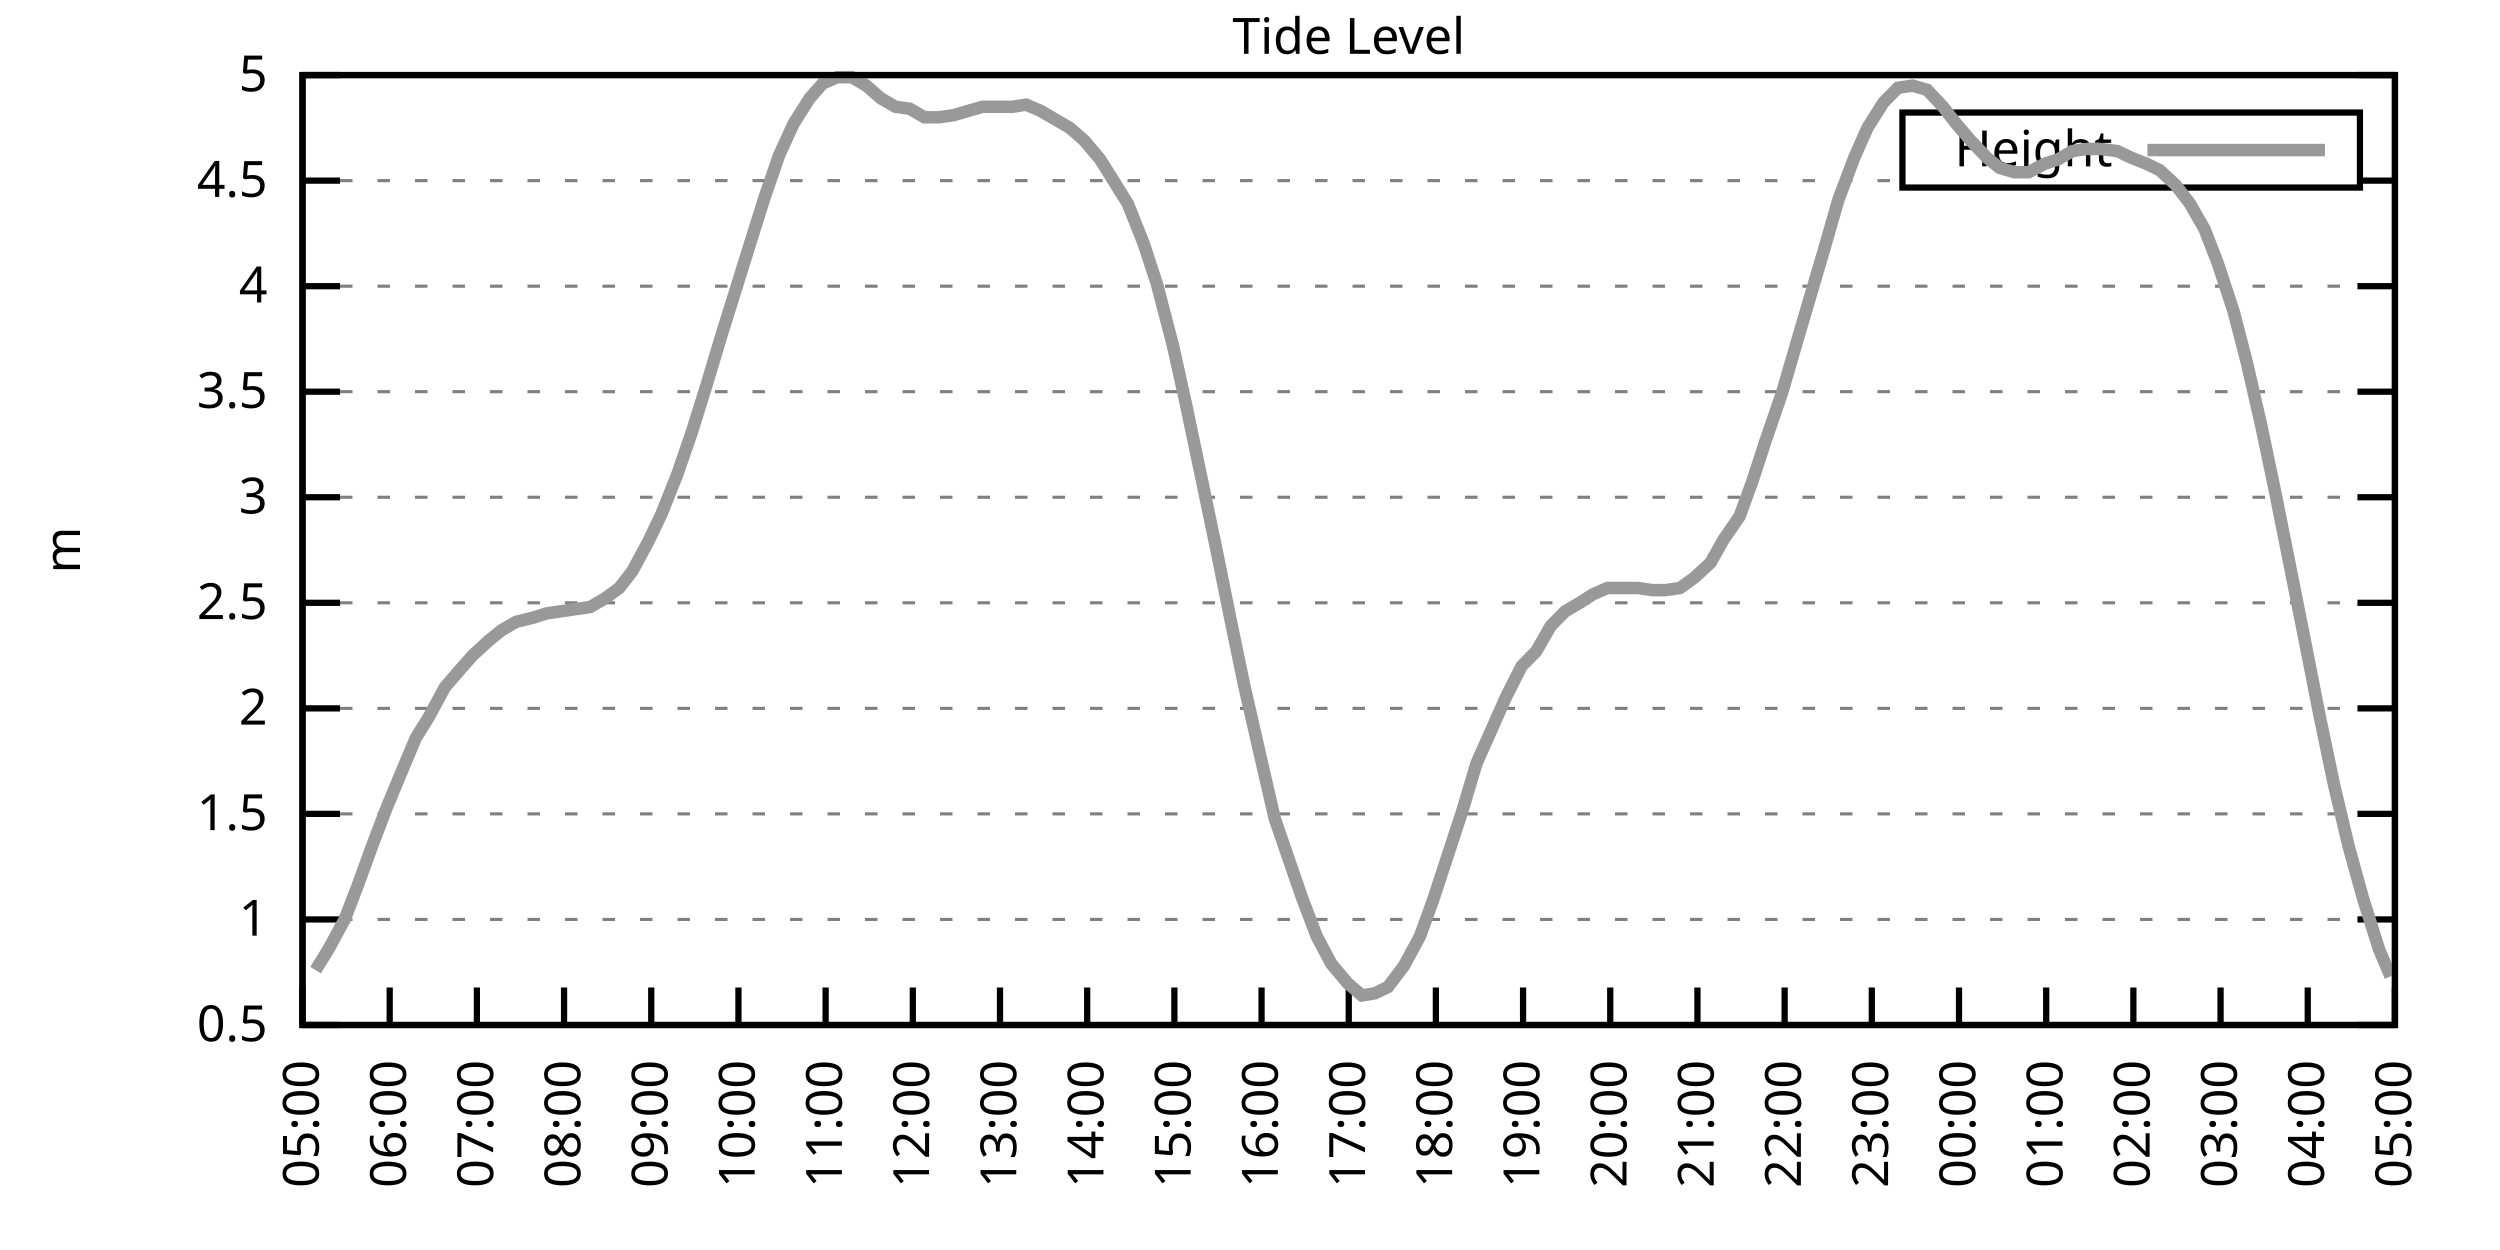
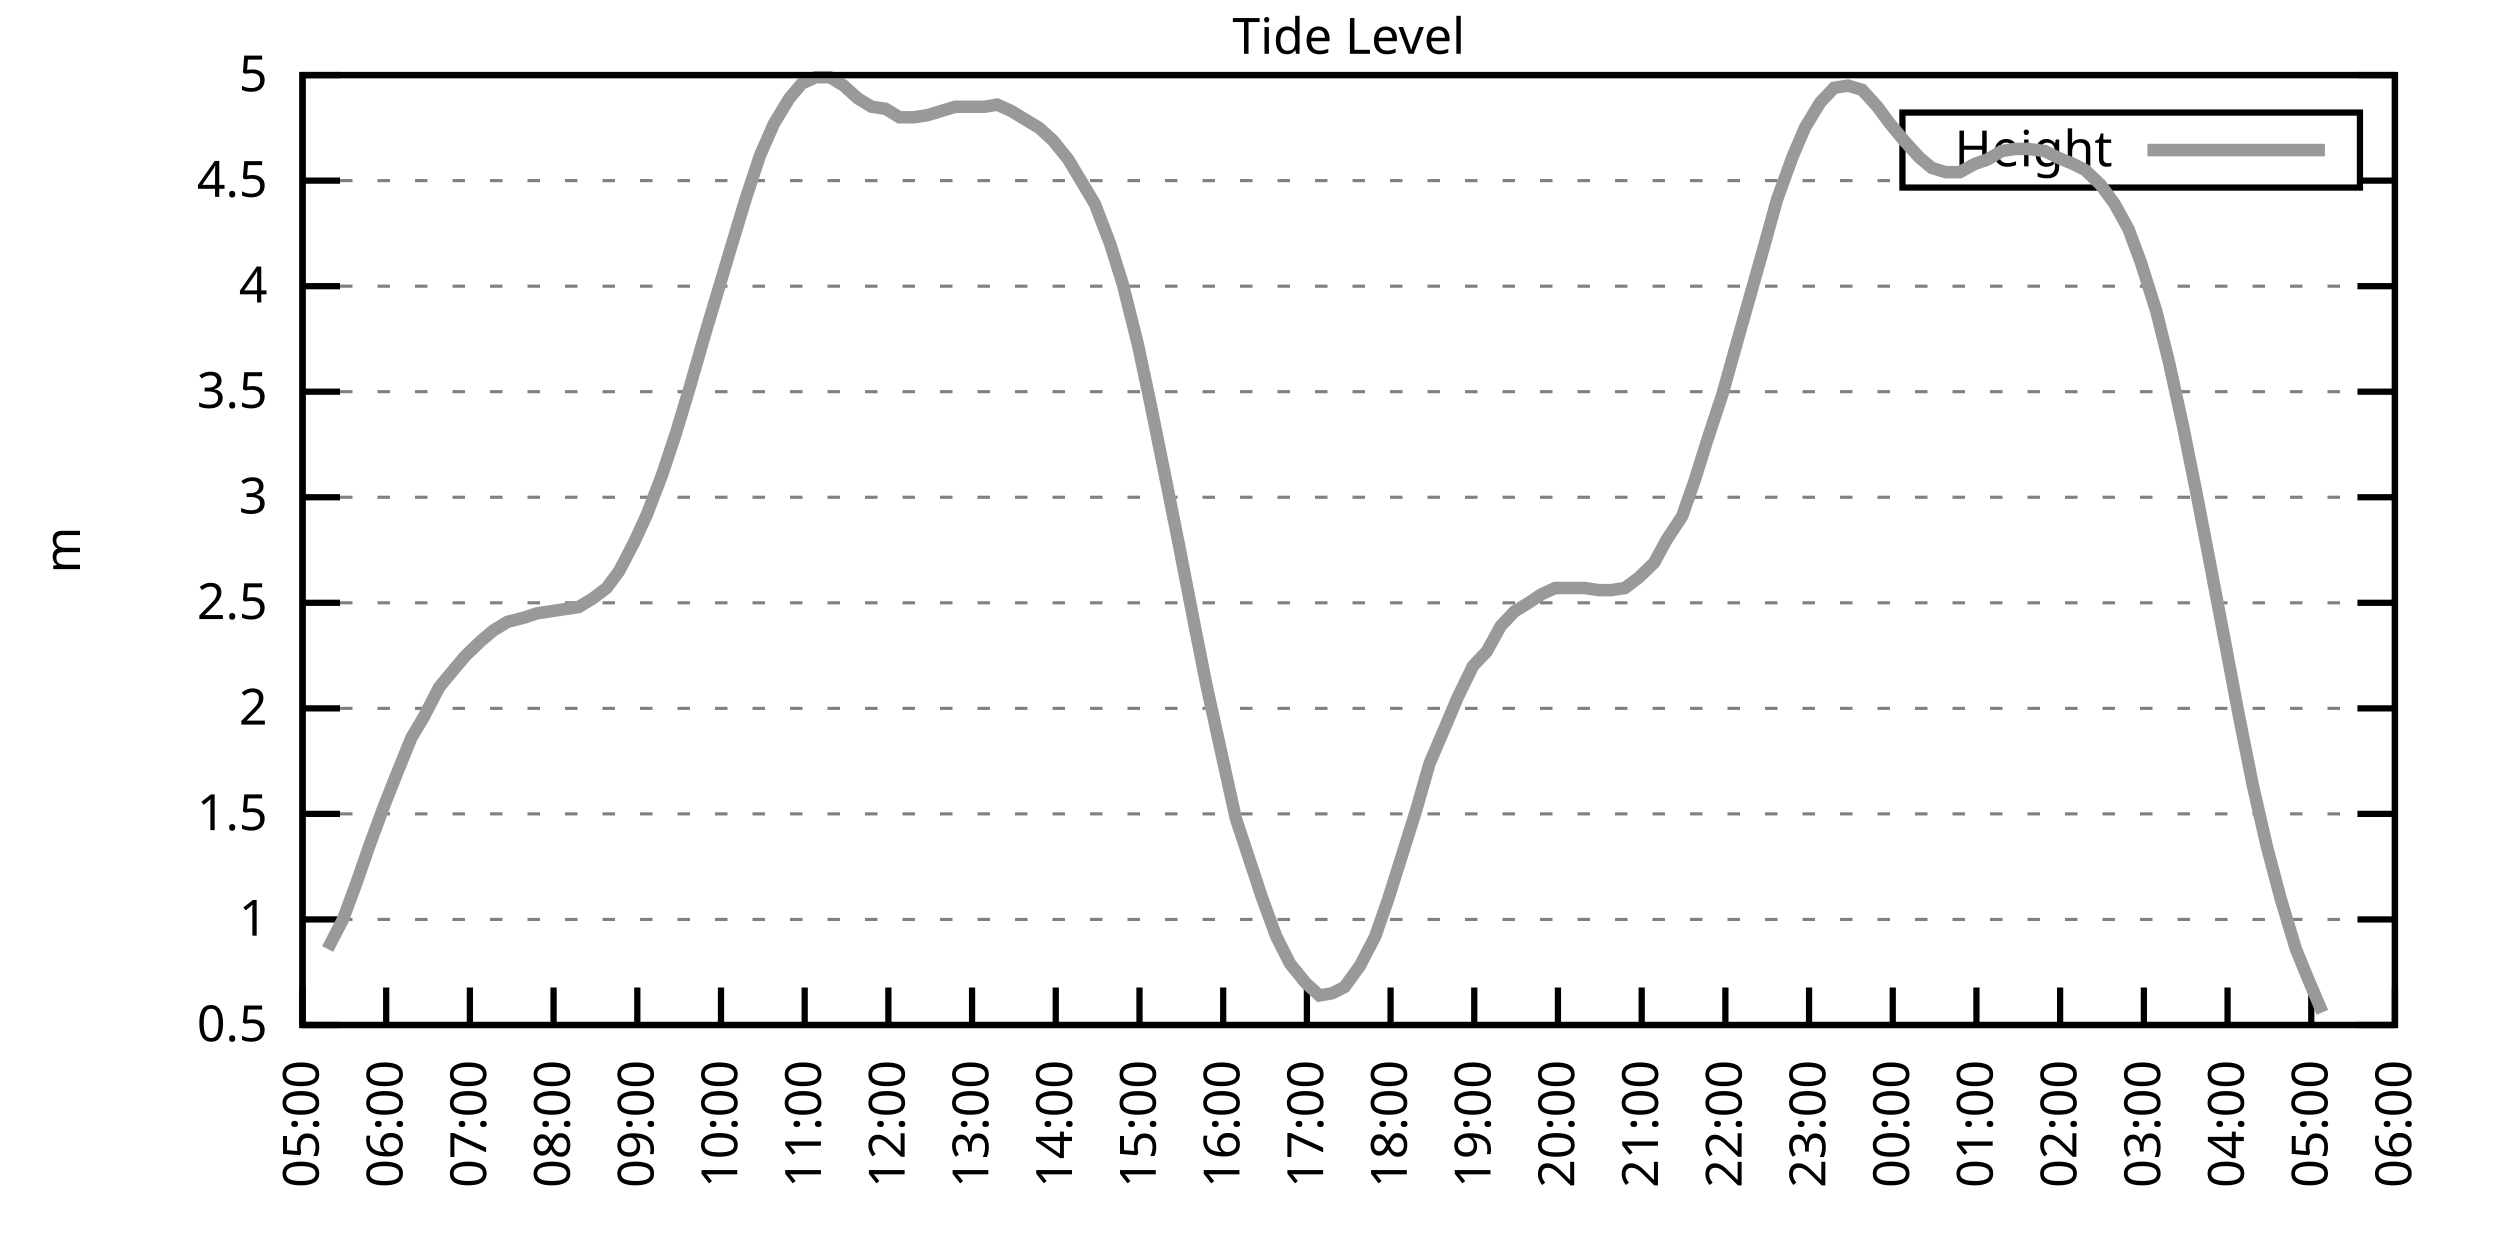
<svg xmlns="http://www.w3.org/2000/svg" xmlns:xlink="http://www.w3.org/1999/xlink" width="400" height="200" viewBox="0 0 400 200">
  <g id="gnuplot_canvas">
    <rect x="0" y="0" width="400" height="200" fill="none" />
    <defs>
      <circle id="gpDot" r="0.5" stroke-width="0.5" stroke="currentColor" />
      <path id="gpPt0" stroke-width="0.333" stroke="currentColor" d="M-1,0 h2 M0,-1 v2" />
      <path id="gpPt1" stroke-width="0.333" stroke="currentColor" d="M-1,-1 L1,1 M1,-1 L-1,1" />
      <path id="gpPt2" stroke-width="0.333" stroke="currentColor" d="M-1,0 L1,0 M0,-1 L0,1 M-1,-1 L1,1 M-1,1 L1,-1" />
      <rect id="gpPt3" stroke-width="0.333" stroke="currentColor" x="-1" y="-1" width="2" height="2" />
      <rect id="gpPt4" stroke-width="0.333" stroke="currentColor" fill="currentColor" x="-1" y="-1" width="2" height="2" />
      <circle id="gpPt5" stroke-width="0.333" stroke="currentColor" cx="0" cy="0" r="1" />
      <use xlink:href="#gpPt5" id="gpPt6" fill="currentColor" stroke="none" />
      <path id="gpPt7" stroke-width="0.333" stroke="currentColor" d="M0,-1.33 L-1.33,0.67 L1.33,0.67 z" />
      <use xlink:href="#gpPt7" id="gpPt8" fill="currentColor" stroke="none" />
      <use xlink:href="#gpPt7" id="gpPt9" stroke="currentColor" transform="rotate(180)" />
      <use xlink:href="#gpPt9" id="gpPt10" fill="currentColor" stroke="none" />
      <use xlink:href="#gpPt3" id="gpPt11" stroke="currentColor" transform="rotate(45)" />
      <use xlink:href="#gpPt11" id="gpPt12" fill="currentColor" stroke="none" />
      <path id="gpPt13" stroke-width="0.333" stroke="currentColor" d="M0,1.330 L1.265,0.411 L0.782,-1.067 L-0.782,-1.076 L-1.265,0.411 z" />
      <use xlink:href="#gpPt13" id="gpPt14" fill="currentColor" stroke="none" />
      <filter id="textbox" filterUnits="objectBoundingBox" x="0" y="0" height="1" width="1">
        <feFlood flood-color="white" flood-opacity="1" result="bgnd" />
        <feComposite in="SourceGraphic" in2="bgnd" operator="atop" />
      </filter>
      <filter id="greybox" filterUnits="objectBoundingBox" x="0" y="0" height="1" width="1">
        <feFlood flood-color="lightgrey" flood-opacity="1" result="grey" />
        <feComposite in="SourceGraphic" in2="grey" operator="atop" />
      </filter>
    </defs>
    <g fill="none" color="white" stroke="currentColor" stroke-width="1.00" stroke-linecap="butt" stroke-linejoin="miter">
</g>
    <g fill="none" color="black" stroke="currentColor" stroke-width="1.00" stroke-linecap="butt" stroke-linejoin="miter">
      <g stroke="none" shape-rendering="crispEdges">
        <polygon fill="rgb(255, 255, 255)" points="48.40,164.00 383.18,164.00 383.18,12.02 48.40,12.02 " />
      </g>
    </g>
    <g fill="none" color="black" stroke="currentColor" stroke-width="1.00" stroke-linecap="butt" stroke-linejoin="miter">
</g>
    <g fill="none" color="black" stroke="black" stroke-width="0.50" stroke-linecap="butt" stroke-linejoin="miter">
</g>
    <g fill="none" color="gray" stroke="currentColor" stroke-width="0.50" stroke-linecap="butt" stroke-linejoin="miter">
      <path stroke="gray" stroke-dasharray="2,4" class="gridline" d="M48.40,164.00 L383.19,164.00  " />
    </g>
    <g fill="none" color="gray" stroke="gray" stroke-width="1.00" stroke-linecap="butt" stroke-linejoin="miter">
</g>
    <g fill="none" color="black" stroke="currentColor" stroke-width="1.00" stroke-linecap="butt" stroke-linejoin="miter">
      <path stroke="black" d="M48.40,164.00 L54.40,164.00 M383.19,164.00 L377.19,164.00  " />
      <g transform="translate(42.80,166.60)" stroke="none" fill="black" font-family="Sans" font-size="8.00" text-anchor="end">
        <text>
          <tspan font-family="Sans"> 0.5</tspan>
        </text>
      </g>
    </g>
    <g fill="none" color="black" stroke="currentColor" stroke-width="1.00" stroke-linecap="butt" stroke-linejoin="miter">
</g>
    <g fill="none" color="black" stroke="black" stroke-width="0.50" stroke-linecap="butt" stroke-linejoin="miter">
</g>
    <g fill="none" color="gray" stroke="currentColor" stroke-width="0.50" stroke-linecap="butt" stroke-linejoin="miter">
      <path stroke="gray" stroke-dasharray="2,4" class="gridline" d="M48.40,147.11 L383.19,147.11  " />
    </g>
    <g fill="none" color="gray" stroke="gray" stroke-width="1.00" stroke-linecap="butt" stroke-linejoin="miter">
</g>
    <g fill="none" color="black" stroke="currentColor" stroke-width="1.00" stroke-linecap="butt" stroke-linejoin="miter">
      <path stroke="black" d="M48.40,147.11 L54.40,147.11 M383.19,147.11 L377.19,147.11  " />
      <g transform="translate(42.80,149.71)" stroke="none" fill="black" font-family="Sans" font-size="8.00" text-anchor="end">
        <text>
          <tspan font-family="Sans"> 1</tspan>
        </text>
      </g>
    </g>
    <g fill="none" color="black" stroke="currentColor" stroke-width="1.00" stroke-linecap="butt" stroke-linejoin="miter">
</g>
    <g fill="none" color="black" stroke="black" stroke-width="0.50" stroke-linecap="butt" stroke-linejoin="miter">
</g>
    <g fill="none" color="gray" stroke="currentColor" stroke-width="0.50" stroke-linecap="butt" stroke-linejoin="miter">
      <path stroke="gray" stroke-dasharray="2,4" class="gridline" d="M48.40,130.22 L383.19,130.22  " />
    </g>
    <g fill="none" color="gray" stroke="gray" stroke-width="1.00" stroke-linecap="butt" stroke-linejoin="miter">
</g>
    <g fill="none" color="black" stroke="currentColor" stroke-width="1.00" stroke-linecap="butt" stroke-linejoin="miter">
      <path stroke="black" d="M48.40,130.22 L54.40,130.22 M383.19,130.22 L377.19,130.22  " />
      <g transform="translate(42.80,132.82)" stroke="none" fill="black" font-family="Sans" font-size="8.00" text-anchor="end">
        <text>
          <tspan font-family="Sans"> 1.5</tspan>
        </text>
      </g>
    </g>
    <g fill="none" color="black" stroke="currentColor" stroke-width="1.00" stroke-linecap="butt" stroke-linejoin="miter">
</g>
    <g fill="none" color="black" stroke="black" stroke-width="0.50" stroke-linecap="butt" stroke-linejoin="miter">
</g>
    <g fill="none" color="gray" stroke="currentColor" stroke-width="0.50" stroke-linecap="butt" stroke-linejoin="miter">
      <path stroke="gray" stroke-dasharray="2,4" class="gridline" d="M48.40,113.34 L383.19,113.34  " />
    </g>
    <g fill="none" color="gray" stroke="gray" stroke-width="1.00" stroke-linecap="butt" stroke-linejoin="miter">
</g>
    <g fill="none" color="black" stroke="currentColor" stroke-width="1.00" stroke-linecap="butt" stroke-linejoin="miter">
      <path stroke="black" d="M48.40,113.34 L54.40,113.34 M383.19,113.34 L377.19,113.34  " />
      <g transform="translate(42.80,115.94)" stroke="none" fill="black" font-family="Sans" font-size="8.00" text-anchor="end">
        <text>
          <tspan font-family="Sans"> 2</tspan>
        </text>
      </g>
    </g>
    <g fill="none" color="black" stroke="currentColor" stroke-width="1.00" stroke-linecap="butt" stroke-linejoin="miter">
</g>
    <g fill="none" color="black" stroke="black" stroke-width="0.50" stroke-linecap="butt" stroke-linejoin="miter">
</g>
    <g fill="none" color="gray" stroke="currentColor" stroke-width="0.50" stroke-linecap="butt" stroke-linejoin="miter">
      <path stroke="gray" stroke-dasharray="2,4" class="gridline" d="M48.40,96.45 L383.19,96.45  " />
    </g>
    <g fill="none" color="gray" stroke="gray" stroke-width="1.00" stroke-linecap="butt" stroke-linejoin="miter">
</g>
    <g fill="none" color="black" stroke="currentColor" stroke-width="1.00" stroke-linecap="butt" stroke-linejoin="miter">
      <path stroke="black" d="M48.40,96.45 L54.40,96.45 M383.19,96.45 L377.19,96.45  " />
      <g transform="translate(42.80,99.05)" stroke="none" fill="black" font-family="Sans" font-size="8.00" text-anchor="end">
        <text>
          <tspan font-family="Sans"> 2.5</tspan>
        </text>
      </g>
    </g>
    <g fill="none" color="black" stroke="currentColor" stroke-width="1.00" stroke-linecap="butt" stroke-linejoin="miter">
</g>
    <g fill="none" color="black" stroke="black" stroke-width="0.50" stroke-linecap="butt" stroke-linejoin="miter">
</g>
    <g fill="none" color="gray" stroke="currentColor" stroke-width="0.50" stroke-linecap="butt" stroke-linejoin="miter">
      <path stroke="gray" stroke-dasharray="2,4" class="gridline" d="M48.40,79.56 L383.19,79.56  " />
    </g>
    <g fill="none" color="gray" stroke="gray" stroke-width="1.00" stroke-linecap="butt" stroke-linejoin="miter">
</g>
    <g fill="none" color="black" stroke="currentColor" stroke-width="1.00" stroke-linecap="butt" stroke-linejoin="miter">
      <path stroke="black" d="M48.40,79.56 L54.40,79.56 M383.19,79.56 L377.19,79.56  " />
      <g transform="translate(42.80,82.16)" stroke="none" fill="black" font-family="Sans" font-size="8.00" text-anchor="end">
        <text>
          <tspan font-family="Sans"> 3</tspan>
        </text>
      </g>
    </g>
    <g fill="none" color="black" stroke="currentColor" stroke-width="1.00" stroke-linecap="butt" stroke-linejoin="miter">
</g>
    <g fill="none" color="black" stroke="black" stroke-width="0.50" stroke-linecap="butt" stroke-linejoin="miter">
</g>
    <g fill="none" color="gray" stroke="currentColor" stroke-width="0.50" stroke-linecap="butt" stroke-linejoin="miter">
      <path stroke="gray" stroke-dasharray="2,4" class="gridline" d="M48.40,62.67 L383.19,62.67  " />
    </g>
    <g fill="none" color="gray" stroke="gray" stroke-width="1.00" stroke-linecap="butt" stroke-linejoin="miter">
</g>
    <g fill="none" color="black" stroke="currentColor" stroke-width="1.00" stroke-linecap="butt" stroke-linejoin="miter">
      <path stroke="black" d="M48.40,62.67 L54.40,62.67 M383.19,62.67 L377.19,62.67  " />
      <g transform="translate(42.80,65.27)" stroke="none" fill="black" font-family="Sans" font-size="8.00" text-anchor="end">
        <text>
          <tspan font-family="Sans"> 3.5</tspan>
        </text>
      </g>
    </g>
    <g fill="none" color="black" stroke="currentColor" stroke-width="1.00" stroke-linecap="butt" stroke-linejoin="miter">
</g>
    <g fill="none" color="black" stroke="black" stroke-width="0.50" stroke-linecap="butt" stroke-linejoin="miter">
</g>
    <g fill="none" color="gray" stroke="currentColor" stroke-width="0.50" stroke-linecap="butt" stroke-linejoin="miter">
      <path stroke="gray" stroke-dasharray="2,4" class="gridline" d="M48.40,45.79 L383.19,45.79  " />
    </g>
    <g fill="none" color="gray" stroke="gray" stroke-width="1.00" stroke-linecap="butt" stroke-linejoin="miter">
</g>
    <g fill="none" color="black" stroke="currentColor" stroke-width="1.00" stroke-linecap="butt" stroke-linejoin="miter">
      <path stroke="black" d="M48.40,45.79 L54.40,45.79 M383.19,45.79 L377.19,45.79  " />
      <g transform="translate(42.80,48.39)" stroke="none" fill="black" font-family="Sans" font-size="8.00" text-anchor="end">
        <text>
          <tspan font-family="Sans"> 4</tspan>
        </text>
      </g>
    </g>
    <g fill="none" color="black" stroke="currentColor" stroke-width="1.00" stroke-linecap="butt" stroke-linejoin="miter">
</g>
    <g fill="none" color="black" stroke="black" stroke-width="0.50" stroke-linecap="butt" stroke-linejoin="miter">
</g>
    <g fill="none" color="gray" stroke="currentColor" stroke-width="0.50" stroke-linecap="butt" stroke-linejoin="miter">
      <path stroke="gray" stroke-dasharray="2,4" class="gridline" d="M48.40,28.90 L304.39,28.90 M377.59,28.90 L383.19,28.90  " />
    </g>
    <g fill="none" color="gray" stroke="gray" stroke-width="1.00" stroke-linecap="butt" stroke-linejoin="miter">
</g>
    <g fill="none" color="black" stroke="currentColor" stroke-width="1.00" stroke-linecap="butt" stroke-linejoin="miter">
      <path stroke="black" d="M48.40,28.90 L54.40,28.90 M383.19,28.90 L377.19,28.90  " />
      <g transform="translate(42.80,31.50)" stroke="none" fill="black" font-family="Sans" font-size="8.00" text-anchor="end">
        <text>
          <tspan font-family="Sans"> 4.5</tspan>
        </text>
      </g>
    </g>
    <g fill="none" color="black" stroke="currentColor" stroke-width="1.00" stroke-linecap="butt" stroke-linejoin="miter">
</g>
    <g fill="none" color="black" stroke="black" stroke-width="0.50" stroke-linecap="butt" stroke-linejoin="miter">
</g>
    <g fill="none" color="gray" stroke="currentColor" stroke-width="0.50" stroke-linecap="butt" stroke-linejoin="miter">
      <path stroke="gray" stroke-dasharray="2,4" class="gridline" d="M48.40,12.01 L383.19,12.01  " />
    </g>
    <g fill="none" color="gray" stroke="gray" stroke-width="1.00" stroke-linecap="butt" stroke-linejoin="miter">
</g>
    <g fill="none" color="black" stroke="currentColor" stroke-width="1.00" stroke-linecap="butt" stroke-linejoin="miter">
      <path stroke="black" d="M48.40,12.01 L54.40,12.01 M383.19,12.01 L377.19,12.01  " />
      <g transform="translate(42.80,14.61)" stroke="none" fill="black" font-family="Sans" font-size="8.00" text-anchor="end">
        <text>
          <tspan font-family="Sans"> 5</tspan>
        </text>
      </g>
    </g>
    <g fill="none" color="black" stroke="currentColor" stroke-width="1.00" stroke-linecap="butt" stroke-linejoin="miter">
      <path stroke="black" d="M48.40,164.00 L48.40,158.00  " />
      <g transform="translate(51.00,169.60) rotate(270.00)" stroke="none" fill="black" font-family="Sans" font-size="8.00" text-anchor="end">
        <text>
          <tspan font-family="Sans">05:00</tspan>
        </text>
      </g>
    </g>
    <g fill="none" color="black" stroke="currentColor" stroke-width="1.00" stroke-linecap="butt" stroke-linejoin="miter">
-       <path stroke="black" d="M62.35,164.00 L62.35,158.00  " />
-       <g transform="translate(64.95,169.60) rotate(270.00)" stroke="none" fill="black" font-family="Sans" font-size="8.00" text-anchor="end">
+       <path stroke="black" d="M61.79,164.00 L61.79,158.00  " />
+       <g transform="translate(64.39,169.60) rotate(270.00)" stroke="none" fill="black" font-family="Sans" font-size="8.00" text-anchor="end">
        <text>
          <tspan font-family="Sans">06:00</tspan>
        </text>
      </g>
    </g>
    <g fill="none" color="black" stroke="currentColor" stroke-width="1.00" stroke-linecap="butt" stroke-linejoin="miter">
-       <path stroke="black" d="M76.30,164.00 L76.30,158.00  " />
-       <g transform="translate(78.90,169.60) rotate(270.00)" stroke="none" fill="black" font-family="Sans" font-size="8.00" text-anchor="end">
+       <path stroke="black" d="M75.18,164.00 L75.18,158.00  " />
+       <g transform="translate(77.78,169.60) rotate(270.00)" stroke="none" fill="black" font-family="Sans" font-size="8.00" text-anchor="end">
        <text>
          <tspan font-family="Sans">07:00</tspan>
        </text>
      </g>
    </g>
    <g fill="none" color="black" stroke="currentColor" stroke-width="1.00" stroke-linecap="butt" stroke-linejoin="miter">
-       <path stroke="black" d="M90.25,164.00 L90.25,158.00  " />
-       <g transform="translate(92.85,169.60) rotate(270.00)" stroke="none" fill="black" font-family="Sans" font-size="8.00" text-anchor="end">
+       <path stroke="black" d="M88.57,164.00 L88.57,158.00  " />
+       <g transform="translate(91.17,169.60) rotate(270.00)" stroke="none" fill="black" font-family="Sans" font-size="8.00" text-anchor="end">
        <text>
          <tspan font-family="Sans">08:00</tspan>
        </text>
      </g>
    </g>
    <g fill="none" color="black" stroke="currentColor" stroke-width="1.00" stroke-linecap="butt" stroke-linejoin="miter">
-       <path stroke="black" d="M104.20,164.00 L104.20,158.00  " />
-       <g transform="translate(106.80,169.60) rotate(270.00)" stroke="none" fill="black" font-family="Sans" font-size="8.00" text-anchor="end">
+       <path stroke="black" d="M101.97,164.00 L101.97,158.00  " />
+       <g transform="translate(104.57,169.60) rotate(270.00)" stroke="none" fill="black" font-family="Sans" font-size="8.00" text-anchor="end">
        <text>
          <tspan font-family="Sans">09:00</tspan>
        </text>
      </g>
    </g>
    <g fill="none" color="black" stroke="currentColor" stroke-width="1.00" stroke-linecap="butt" stroke-linejoin="miter">
-       <path stroke="black" d="M118.15,164.00 L118.15,158.00  " />
-       <g transform="translate(120.75,169.60) rotate(270.00)" stroke="none" fill="black" font-family="Sans" font-size="8.00" text-anchor="end">
+       <path stroke="black" d="M115.36,164.00 L115.36,158.00  " />
+       <g transform="translate(117.96,169.60) rotate(270.00)" stroke="none" fill="black" font-family="Sans" font-size="8.00" text-anchor="end">
        <text>
          <tspan font-family="Sans">10:00</tspan>
        </text>
      </g>
    </g>
    <g fill="none" color="black" stroke="currentColor" stroke-width="1.00" stroke-linecap="butt" stroke-linejoin="miter">
-       <path stroke="black" d="M132.10,164.00 L132.10,158.00  " />
-       <g transform="translate(134.70,169.60) rotate(270.00)" stroke="none" fill="black" font-family="Sans" font-size="8.00" text-anchor="end">
+       <path stroke="black" d="M128.75,164.00 L128.75,158.00  " />
+       <g transform="translate(131.35,169.60) rotate(270.00)" stroke="none" fill="black" font-family="Sans" font-size="8.00" text-anchor="end">
        <text>
          <tspan font-family="Sans">11:00</tspan>
        </text>
      </g>
    </g>
    <g fill="none" color="black" stroke="currentColor" stroke-width="1.00" stroke-linecap="butt" stroke-linejoin="miter">
-       <path stroke="black" d="M146.05,164.00 L146.05,158.00  " />
-       <g transform="translate(148.65,169.60) rotate(270.00)" stroke="none" fill="black" font-family="Sans" font-size="8.00" text-anchor="end">
+       <path stroke="black" d="M142.14,164.00 L142.14,158.00  " />
+       <g transform="translate(144.74,169.60) rotate(270.00)" stroke="none" fill="black" font-family="Sans" font-size="8.00" text-anchor="end">
        <text>
          <tspan font-family="Sans">12:00</tspan>
        </text>
      </g>
    </g>
    <g fill="none" color="black" stroke="currentColor" stroke-width="1.00" stroke-linecap="butt" stroke-linejoin="miter">
-       <path stroke="black" d="M160.00,164.00 L160.00,158.00  " />
-       <g transform="translate(162.60,169.60) rotate(270.00)" stroke="none" fill="black" font-family="Sans" font-size="8.00" text-anchor="end">
+       <path stroke="black" d="M155.53,164.00 L155.53,158.00  " />
+       <g transform="translate(158.13,169.60) rotate(270.00)" stroke="none" fill="black" font-family="Sans" font-size="8.00" text-anchor="end">
        <text>
          <tspan font-family="Sans">13:00</tspan>
        </text>
      </g>
    </g>
    <g fill="none" color="black" stroke="currentColor" stroke-width="1.00" stroke-linecap="butt" stroke-linejoin="miter">
-       <path stroke="black" d="M173.95,164.00 L173.95,158.00  " />
-       <g transform="translate(176.55,169.60) rotate(270.00)" stroke="none" fill="black" font-family="Sans" font-size="8.00" text-anchor="end">
+       <path stroke="black" d="M168.92,164.00 L168.92,158.00  " />
+       <g transform="translate(171.52,169.60) rotate(270.00)" stroke="none" fill="black" font-family="Sans" font-size="8.00" text-anchor="end">
        <text>
          <tspan font-family="Sans">14:00</tspan>
        </text>
      </g>
    </g>
    <g fill="none" color="black" stroke="currentColor" stroke-width="1.00" stroke-linecap="butt" stroke-linejoin="miter">
-       <path stroke="black" d="M187.90,164.00 L187.90,158.00  " />
-       <g transform="translate(190.50,169.60) rotate(270.00)" stroke="none" fill="black" font-family="Sans" font-size="8.00" text-anchor="end">
+       <path stroke="black" d="M182.32,164.00 L182.32,158.00  " />
+       <g transform="translate(184.92,169.60) rotate(270.00)" stroke="none" fill="black" font-family="Sans" font-size="8.00" text-anchor="end">
        <text>
          <tspan font-family="Sans">15:00</tspan>
        </text>
      </g>
    </g>
    <g fill="none" color="black" stroke="currentColor" stroke-width="1.00" stroke-linecap="butt" stroke-linejoin="miter">
-       <path stroke="black" d="M201.85,164.00 L201.85,158.00  " />
-       <g transform="translate(204.45,169.60) rotate(270.00)" stroke="none" fill="black" font-family="Sans" font-size="8.00" text-anchor="end">
+       <path stroke="black" d="M195.71,164.00 L195.71,158.00  " />
+       <g transform="translate(198.31,169.60) rotate(270.00)" stroke="none" fill="black" font-family="Sans" font-size="8.00" text-anchor="end">
        <text>
          <tspan font-family="Sans">16:00</tspan>
        </text>
      </g>
    </g>
    <g fill="none" color="black" stroke="currentColor" stroke-width="1.00" stroke-linecap="butt" stroke-linejoin="miter">
-       <path stroke="black" d="M215.80,164.00 L215.80,158.00  " />
-       <g transform="translate(218.40,169.60) rotate(270.00)" stroke="none" fill="black" font-family="Sans" font-size="8.00" text-anchor="end">
+       <path stroke="black" d="M209.10,164.00 L209.10,158.00  " />
+       <g transform="translate(211.70,169.60) rotate(270.00)" stroke="none" fill="black" font-family="Sans" font-size="8.00" text-anchor="end">
        <text>
          <tspan font-family="Sans">17:00</tspan>
        </text>
      </g>
    </g>
    <g fill="none" color="black" stroke="currentColor" stroke-width="1.00" stroke-linecap="butt" stroke-linejoin="miter">
-       <path stroke="black" d="M229.74,164.00 L229.74,158.00  " />
-       <g transform="translate(232.34,169.60) rotate(270.00)" stroke="none" fill="black" font-family="Sans" font-size="8.00" text-anchor="end">
+       <path stroke="black" d="M222.49,164.00 L222.49,158.00  " />
+       <g transform="translate(225.09,169.60) rotate(270.00)" stroke="none" fill="black" font-family="Sans" font-size="8.00" text-anchor="end">
        <text>
          <tspan font-family="Sans">18:00</tspan>
        </text>
      </g>
    </g>
    <g fill="none" color="black" stroke="currentColor" stroke-width="1.00" stroke-linecap="butt" stroke-linejoin="miter">
-       <path stroke="black" d="M243.69,164.00 L243.69,158.00  " />
-       <g transform="translate(246.29,169.60) rotate(270.00)" stroke="none" fill="black" font-family="Sans" font-size="8.00" text-anchor="end">
+       <path stroke="black" d="M235.88,164.00 L235.88,158.00  " />
+       <g transform="translate(238.48,169.60) rotate(270.00)" stroke="none" fill="black" font-family="Sans" font-size="8.00" text-anchor="end">
        <text>
          <tspan font-family="Sans">19:00</tspan>
        </text>
      </g>
    </g>
    <g fill="none" color="black" stroke="currentColor" stroke-width="1.00" stroke-linecap="butt" stroke-linejoin="miter">
-       <path stroke="black" d="M257.64,164.00 L257.64,158.00  " />
-       <g transform="translate(260.24,169.60) rotate(270.00)" stroke="none" fill="black" font-family="Sans" font-size="8.00" text-anchor="end">
+       <path stroke="black" d="M249.27,164.00 L249.27,158.00  " />
+       <g transform="translate(251.87,169.60) rotate(270.00)" stroke="none" fill="black" font-family="Sans" font-size="8.00" text-anchor="end">
        <text>
          <tspan font-family="Sans">20:00</tspan>
        </text>
      </g>
    </g>
    <g fill="none" color="black" stroke="currentColor" stroke-width="1.00" stroke-linecap="butt" stroke-linejoin="miter">
-       <path stroke="black" d="M271.59,164.00 L271.59,158.00  " />
-       <g transform="translate(274.19,169.60) rotate(270.00)" stroke="none" fill="black" font-family="Sans" font-size="8.00" text-anchor="end">
+       <path stroke="black" d="M262.67,164.00 L262.67,158.00  " />
+       <g transform="translate(265.27,169.60) rotate(270.00)" stroke="none" fill="black" font-family="Sans" font-size="8.00" text-anchor="end">
        <text>
          <tspan font-family="Sans">21:00</tspan>
        </text>
      </g>
    </g>
    <g fill="none" color="black" stroke="currentColor" stroke-width="1.00" stroke-linecap="butt" stroke-linejoin="miter">
-       <path stroke="black" d="M285.54,164.00 L285.54,158.00  " />
-       <g transform="translate(288.14,169.60) rotate(270.00)" stroke="none" fill="black" font-family="Sans" font-size="8.00" text-anchor="end">
+       <path stroke="black" d="M276.06,164.00 L276.06,158.00  " />
+       <g transform="translate(278.66,169.60) rotate(270.00)" stroke="none" fill="black" font-family="Sans" font-size="8.00" text-anchor="end">
        <text>
          <tspan font-family="Sans">22:00</tspan>
        </text>
      </g>
    </g>
    <g fill="none" color="black" stroke="currentColor" stroke-width="1.00" stroke-linecap="butt" stroke-linejoin="miter">
-       <path stroke="black" d="M299.49,164.00 L299.49,158.00  " />
-       <g transform="translate(302.09,169.60) rotate(270.00)" stroke="none" fill="black" font-family="Sans" font-size="8.00" text-anchor="end">
+       <path stroke="black" d="M289.45,164.00 L289.45,158.00  " />
+       <g transform="translate(292.05,169.60) rotate(270.00)" stroke="none" fill="black" font-family="Sans" font-size="8.00" text-anchor="end">
        <text>
          <tspan font-family="Sans">23:00</tspan>
        </text>
      </g>
    </g>
    <g fill="none" color="black" stroke="currentColor" stroke-width="1.00" stroke-linecap="butt" stroke-linejoin="miter">
-       <path stroke="black" d="M313.44,164.00 L313.44,158.00  " />
-       <g transform="translate(316.04,169.60) rotate(270.00)" stroke="none" fill="black" font-family="Sans" font-size="8.00" text-anchor="end">
+       <path stroke="black" d="M302.84,164.00 L302.84,158.00  " />
+       <g transform="translate(305.44,169.60) rotate(270.00)" stroke="none" fill="black" font-family="Sans" font-size="8.00" text-anchor="end">
        <text>
          <tspan font-family="Sans">00:00</tspan>
        </text>
      </g>
    </g>
    <g fill="none" color="black" stroke="currentColor" stroke-width="1.00" stroke-linecap="butt" stroke-linejoin="miter">
-       <path stroke="black" d="M327.39,164.00 L327.39,158.00  " />
-       <g transform="translate(329.99,169.60) rotate(270.00)" stroke="none" fill="black" font-family="Sans" font-size="8.00" text-anchor="end">
+       <path stroke="black" d="M316.23,164.00 L316.23,158.00  " />
+       <g transform="translate(318.83,169.60) rotate(270.00)" stroke="none" fill="black" font-family="Sans" font-size="8.00" text-anchor="end">
        <text>
          <tspan font-family="Sans">01:00</tspan>
        </text>
      </g>
    </g>
    <g fill="none" color="black" stroke="currentColor" stroke-width="1.00" stroke-linecap="butt" stroke-linejoin="miter">
-       <path stroke="black" d="M341.34,164.00 L341.34,158.00  " />
-       <g transform="translate(343.94,169.60) rotate(270.00)" stroke="none" fill="black" font-family="Sans" font-size="8.00" text-anchor="end">
+       <path stroke="black" d="M329.62,164.00 L329.62,158.00  " />
+       <g transform="translate(332.22,169.60) rotate(270.00)" stroke="none" fill="black" font-family="Sans" font-size="8.00" text-anchor="end">
        <text>
          <tspan font-family="Sans">02:00</tspan>
        </text>
      </g>
    </g>
    <g fill="none" color="black" stroke="currentColor" stroke-width="1.00" stroke-linecap="butt" stroke-linejoin="miter">
-       <path stroke="black" d="M355.29,164.00 L355.29,158.00  " />
-       <g transform="translate(357.89,169.60) rotate(270.00)" stroke="none" fill="black" font-family="Sans" font-size="8.00" text-anchor="end">
+       <path stroke="black" d="M343.02,164.00 L343.02,158.00  " />
+       <g transform="translate(345.62,169.60) rotate(270.00)" stroke="none" fill="black" font-family="Sans" font-size="8.00" text-anchor="end">
        <text>
          <tspan font-family="Sans">03:00</tspan>
        </text>
      </g>
    </g>
    <g fill="none" color="black" stroke="currentColor" stroke-width="1.00" stroke-linecap="butt" stroke-linejoin="miter">
-       <path stroke="black" d="M369.24,164.00 L369.24,158.00  " />
-       <g transform="translate(371.84,169.60) rotate(270.00)" stroke="none" fill="black" font-family="Sans" font-size="8.00" text-anchor="end">
+       <path stroke="black" d="M356.41,164.00 L356.41,158.00  " />
+       <g transform="translate(359.01,169.60) rotate(270.00)" stroke="none" fill="black" font-family="Sans" font-size="8.00" text-anchor="end">
        <text>
          <tspan font-family="Sans">04:00</tspan>
+         </text>
+       </g>
+     </g>
+     <g fill="none" color="black" stroke="currentColor" stroke-width="1.00" stroke-linecap="butt" stroke-linejoin="miter">
+       <path stroke="black" d="M369.80,164.00 L369.80,158.00  " />
+       <g transform="translate(372.40,169.60) rotate(270.00)" stroke="none" fill="black" font-family="Sans" font-size="8.00" text-anchor="end">
+         <text>
+           <tspan font-family="Sans">05:00</tspan>
        </text>
      </g>
    </g>
    <g fill="none" color="black" stroke="currentColor" stroke-width="1.00" stroke-linecap="butt" stroke-linejoin="miter">
      <path stroke="black" d="M383.19,164.00 L383.19,158.00  " />
      <g transform="translate(385.79,169.60) rotate(270.00)" stroke="none" fill="black" font-family="Sans" font-size="8.00" text-anchor="end">
        <text>
-           <tspan font-family="Sans">05:00</tspan>
+           <tspan font-family="Sans">06:00</tspan>
        </text>
      </g>
    </g>
    <g fill="none" color="black" stroke="currentColor" stroke-width="1.00" stroke-linecap="butt" stroke-linejoin="miter">
</g>
    <g fill="none" color="black" stroke="currentColor" stroke-width="1.00" stroke-linecap="butt" stroke-linejoin="miter">
      <path stroke="black" d="M48.40,12.01 L48.40,164.00 L383.19,164.00 L383.19,12.01 L48.40,12.01 Z  " />
    </g>
    <g fill="none" color="black" stroke="currentColor" stroke-width="1.00" stroke-linecap="butt" stroke-linejoin="miter">
</g>
    <g fill="none" color="black" stroke="currentColor" stroke-width="1.00" stroke-linecap="butt" stroke-linejoin="miter">
      <path stroke="black" d="M304.39,30.01 L304.39,18.01 L377.59,18.01 L377.59,30.01 L304.39,30.01 Z  " />
    </g>
    <g id="Tide_level_plot_1">
      <g fill="none" color="white" stroke="black" stroke-width="2.00" stroke-linecap="butt" stroke-linejoin="miter">
</g>
      <g fill="none" color="black" stroke="currentColor" stroke-width="2.00" stroke-linecap="butt" stroke-linejoin="miter">
        <g transform="translate(337.99,26.61)" stroke="none" fill="black" font-family="Sans" font-size="8.00" text-anchor="end">
          <text>
            <tspan font-family="Sans">Height</tspan>
          </text>
        </g>
      </g>
      <g fill="none" color="black" stroke="currentColor" stroke-width="2.00" stroke-linecap="butt" stroke-linejoin="miter">
-         <path stroke="rgb(153, 153, 153)" d="M343.59,24.01 L371.99,24.01 M50.49,155.22 L52.58,151.84 L55.14,147.11 L57.23,141.71 L59.56,135.29 L61.88,129.21   L63.98,124.14 L66.53,118.07 L68.63,114.69 L71.18,109.96 L73.51,107.26 L75.60,104.89 L78.16,102.53 L80.25,100.84   L82.58,99.49 L85.37,98.81 L87.46,98.14 L89.78,97.80 L92.11,97.46 L94.43,97.12 L96.76,95.77 L99.08,94.08   L101.18,91.38 L103.73,86.65 L105.83,82.26 L108.38,75.85 L110.71,69.09 L113.03,61.66 L115.36,53.89 L117.68,46.46   L119.78,39.71 L122.33,31.60 L124.66,24.84 L126.98,19.78 L129.54,15.73 L131.63,13.36 L133.96,12.35 L136.28,12.35   L138.61,13.70 L140.93,15.73 L143.26,17.08 L145.58,17.41 L147.91,18.77 L150.23,18.77 L152.56,18.43 L154.88,17.75   L157.21,17.08 L159.53,17.08 L162.09,17.08 L164.18,16.74 L166.51,17.75 L168.83,19.10 L171.16,20.45 L173.48,22.48   L176.04,25.52 L180.46,32.61 L183.01,39.03 L185.11,45.45 L187.66,55.24 L189.76,64.70 L192.31,76.86 L194.64,88.00   L196.96,99.49 L199.06,109.62 L201.61,120.77 L203.94,130.90 L206.26,137.66 L208.36,143.73 L210.68,149.81 L213.01,154.21   L215.56,157.24 L217.89,159.27 L219.98,158.93 L222.07,157.92 L224.63,154.54 L227.19,149.81 L229.28,144.07 L231.60,136.98   L233.93,129.89 L236.25,122.12 L238.81,116.38 L240.90,111.65 L243.46,106.58 L245.79,104.22 L248.11,100.16 L250.44,97.80   L252.76,96.45 L254.85,95.10 L257.18,94.08 L259.74,94.08 L262.06,94.08 L264.39,94.42 L266.48,94.42 L268.80,94.08   L271.13,92.40 L273.69,90.03 L275.78,86.32 L278.34,82.60 L280.43,76.86 L282.52,70.44 L285.08,63.01 L287.64,54.23   L289.73,47.14 L291.82,40.04 L294.15,31.94 L296.70,25.18 L298.80,20.45 L301.35,16.40 L303.68,14.04 L306.00,13.70   L308.33,14.37 L310.88,17.08 L312.98,19.78 L315.30,22.48 L317.86,25.18 L319.95,26.87 L322.28,27.55 L324.60,27.55   L327.16,26.20 L329.25,25.52 L331.58,24.17 L333.90,23.83 L335.99,23.83 L338.78,24.17 L340.88,25.18 L343.43,26.20   L345.53,27.21 L348.08,29.57 L350.41,32.61 L352.73,36.67 L354.83,42.07 L357.38,49.84 L359.48,57.94 L361.80,68.08   L364.13,79.22 L366.22,89.69 L368.78,102.53 L371.10,114.35 L373.43,125.50 L375.75,135.29 L378.08,143.73 L380.63,151.84   L382.49,156.23  " />
+         <path stroke="rgb(153, 153, 153)" d="M343.59,24.01 L371.99,24.01 M52.42,151.84 L54.87,147.11 L56.88,141.71 L59.11,135.29 L61.35,129.21 L63.35,124.14   L65.81,118.07 L67.82,114.69 L70.27,109.96 L72.50,107.26 L74.51,104.89 L76.97,102.53 L78.98,100.84 L81.21,99.49   L83.89,98.81 L85.90,98.14 L88.13,97.80 L90.36,97.46 L92.59,97.12 L94.82,95.77 L97.06,94.08 L99.06,91.38   L101.52,86.65 L103.53,82.26 L105.98,75.85 L108.22,69.09 L110.45,61.66 L112.68,53.89 L114.91,46.46 L116.92,39.71   L119.38,31.60 L121.61,24.84 L123.84,19.78 L126.29,15.73 L128.30,13.36 L130.54,12.35 L132.77,12.35 L135.00,13.70   L137.23,15.73 L139.46,17.08 L141.69,17.41 L143.93,18.77 L146.16,18.77 L148.39,18.43 L150.62,17.75 L152.85,17.08   L155.09,17.08 L157.54,17.08 L159.55,16.74 L161.78,17.75 L164.01,19.10 L166.25,20.45 L168.48,22.48 L170.93,25.52   L175.17,32.61 L177.63,39.03 L179.64,45.45 L182.09,55.24 L184.10,64.70 L186.56,76.86 L188.79,88.00 L191.02,99.49   L193.03,109.62 L195.48,120.77 L197.72,130.90 L199.95,137.66 L201.96,143.73 L204.19,149.81 L206.42,154.21 L208.88,157.24   L211.11,159.27 L213.12,158.93 L215.13,157.92 L217.58,154.54 L220.04,149.81 L222.04,144.07 L224.28,136.98 L226.51,129.89   L228.74,122.12 L231.20,116.38 L233.20,111.65 L235.66,106.58 L237.89,104.22 L240.12,100.16 L242.36,97.80 L244.59,96.45   L246.60,95.10 L248.83,94.08 L251.28,94.08 L253.51,94.08 L255.75,94.42 L257.76,94.42 L259.99,94.08 L262.22,92.40   L264.67,90.03 L266.68,86.32 L269.14,82.60 L271.15,76.86 L273.16,70.44 L275.61,63.01 L278.07,54.23 L280.07,47.14   L282.08,40.04 L284.32,31.94 L286.77,25.18 L288.78,20.45 L291.23,16.40 L293.47,14.04 L295.70,13.70 L297.93,14.37   L300.39,17.08 L302.39,19.78 L304.63,22.48 L307.08,25.18 L309.09,26.87 L311.32,27.55 L313.55,27.55 L316.01,26.20   L318.02,25.52 L320.25,24.17 L322.48,23.83 L324.49,23.83 L327.17,24.17 L329.18,25.18 L331.63,26.20 L333.64,27.21   L336.10,29.57 L338.33,32.61 L340.56,36.67 L342.57,42.07 L345.02,49.84 L347.03,57.94 L349.26,68.08 L351.50,79.22   L353.51,89.69 L355.96,102.53 L358.19,114.35 L360.42,125.50 L362.66,135.29 L364.89,143.73 L367.34,151.84 L369.13,156.23   L371.58,161.97  " />
      </g>
    </g>
    <g fill="none" color="black" stroke="currentColor" stroke-width="2.00" stroke-linecap="butt" stroke-linejoin="miter">
</g>
    <g fill="none" color="black" stroke="black" stroke-width="1.00" stroke-linecap="butt" stroke-linejoin="miter">
</g>
    <g fill="none" color="black" stroke="currentColor" stroke-width="1.00" stroke-linecap="butt" stroke-linejoin="miter">
      <path stroke="black" d="M48.40,12.01 L48.40,164.00 L383.19,164.00 L383.19,12.01 L48.40,12.01 Z  " />
      <g transform="translate(12.80,88.01) rotate(270.00)" stroke="none" fill="black" font-family="Sans" font-size="8.00" text-anchor="middle">
        <text>
          <tspan font-family="Sans">m</tspan>
        </text>
      </g>
    </g>
    <g fill="none" color="black" stroke="currentColor" stroke-width="1.00" stroke-linecap="butt" stroke-linejoin="miter">
</g>
    <g fill="none" color="black" stroke="currentColor" stroke-width="1.00" stroke-linecap="butt" stroke-linejoin="miter">
      <g transform="translate(215.79,8.61)" stroke="none" fill="black" font-family="Sans" font-size="8.00" text-anchor="middle">
        <text>
          <tspan font-family="Sans">Tide Level</tspan>
        </text>
      </g>
    </g>
    <g fill="none" color="black" stroke="currentColor" stroke-width="1.00" stroke-linecap="butt" stroke-linejoin="miter">
</g>
  </g>
</svg>
